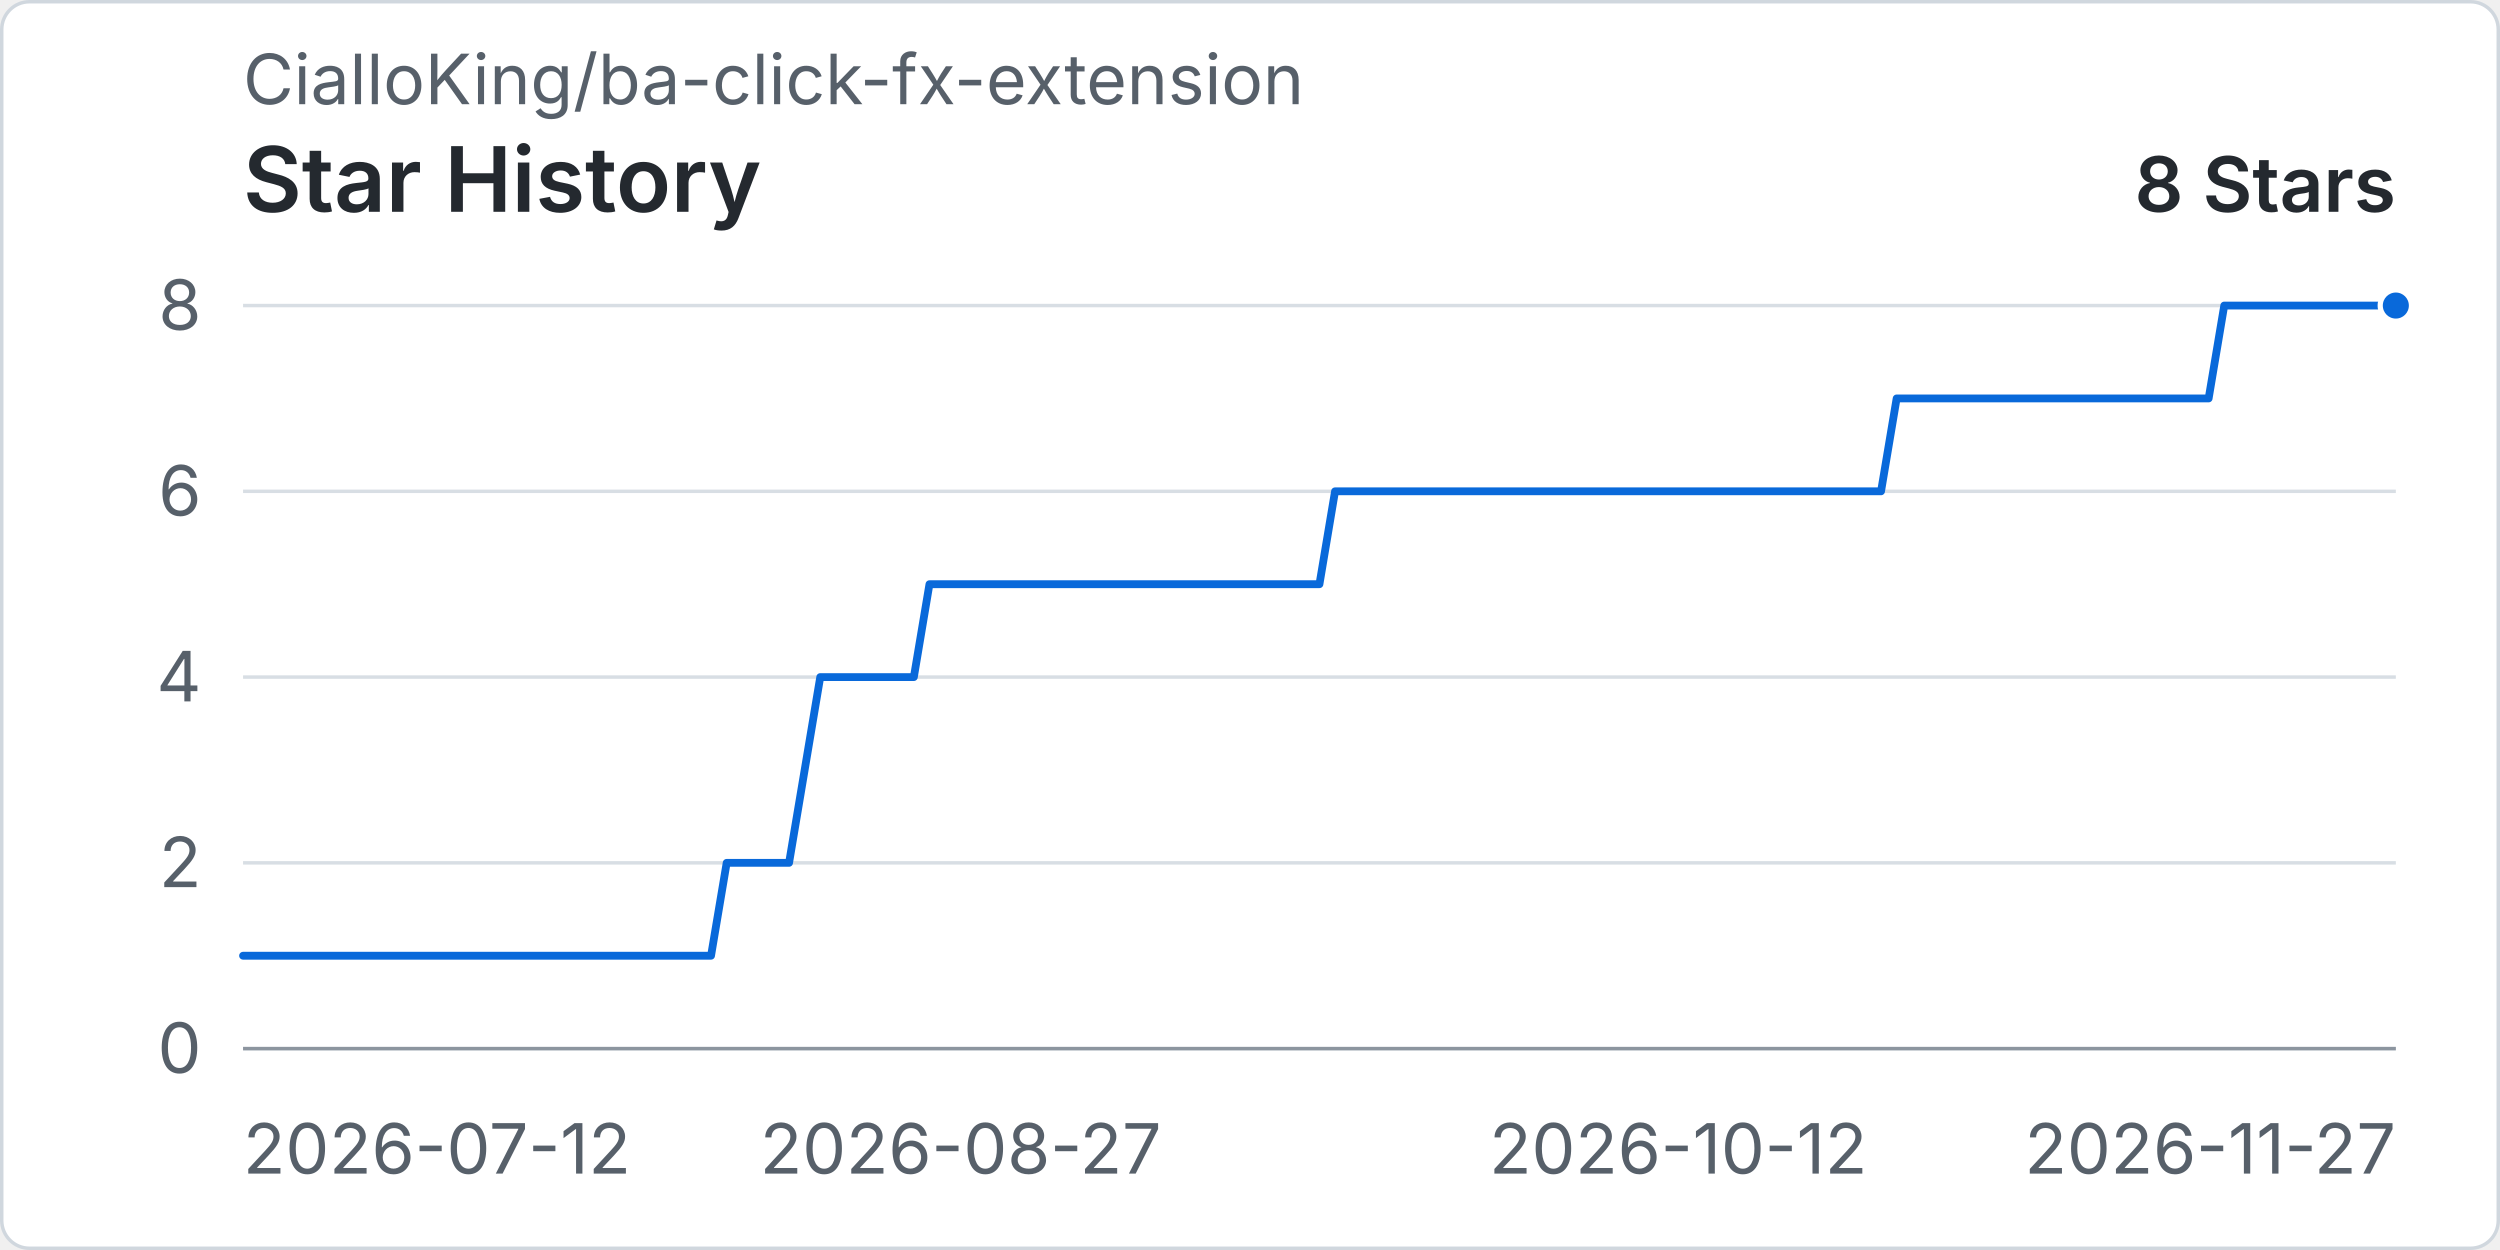
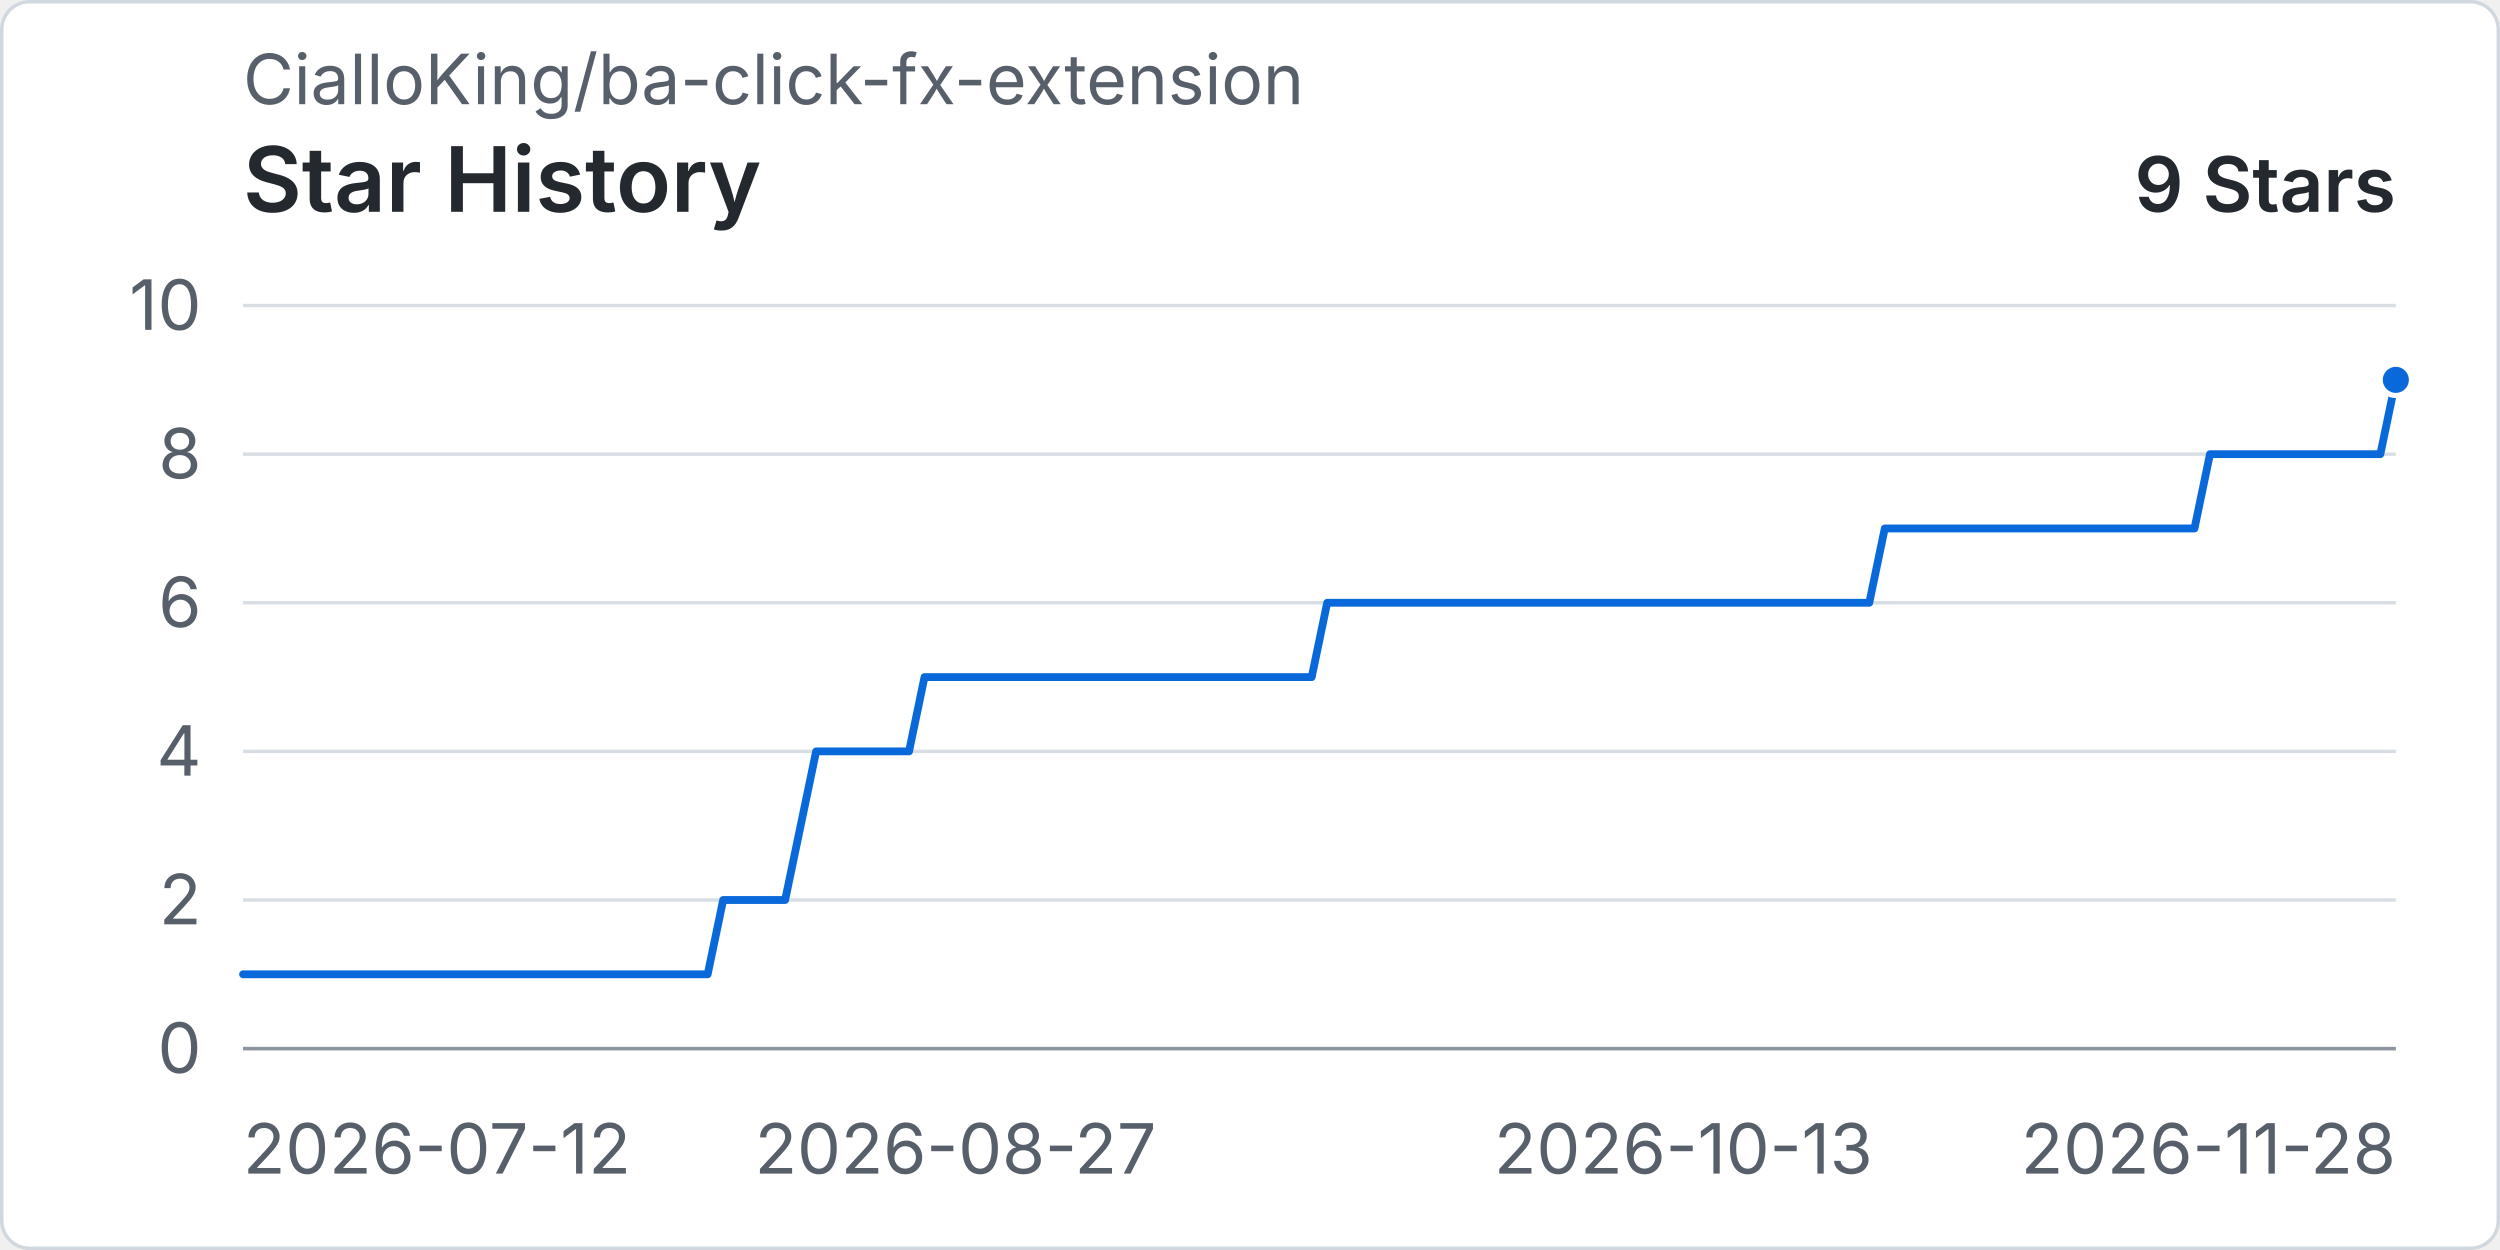
<svg xmlns="http://www.w3.org/2000/svg" width="960" height="480" viewBox="0 0 720 360" role="img" aria-labelledby="title desc">
  <rect x="0.5" y="0.5" width="719" height="359" rx="8" fill="#ffffff" stroke="#d0d7de" />
  <text x="70" y="30" fill="#57606a" font-family="-apple-system, BlinkMacSystemFont, 'Segoe UI', sans-serif" font-size="20">CialloKing/ba-click-fx-extension</text>
  <text x="70" y="61" fill="#24292f" font-family="-apple-system, BlinkMacSystemFont, 'Segoe UI', sans-serif" font-size="26" font-weight="600">Star History</text>
-   <text x="690" y="61" text-anchor="end" fill="#24292f" font-family="-apple-system, BlinkMacSystemFont, 'Segoe UI', sans-serif" font-size="22" font-weight="600">8 Stars</text>
+   <text x="690" y="61" text-anchor="end" fill="#24292f" font-family="-apple-system, BlinkMacSystemFont, 'Segoe UI', sans-serif" font-size="22" font-weight="600">9 Stars</text>
  <line x1="70" y1="302" x2="690" y2="302" stroke="#d8dee4" stroke-width="1" />
  <text x="58" y="309" text-anchor="end" fill="#57606a" font-family="-apple-system, BlinkMacSystemFont, 'Segoe UI', sans-serif" font-size="20">0</text>
-   <line x1="70" y1="248.5" x2="690" y2="248.5" stroke="#d8dee4" stroke-width="1" />
-   <text x="58" y="255.5" text-anchor="end" fill="#57606a" font-family="-apple-system, BlinkMacSystemFont, 'Segoe UI', sans-serif" font-size="20">2</text>
-   <line x1="70" y1="195" x2="690" y2="195" stroke="#d8dee4" stroke-width="1" />
-   <text x="58" y="202" text-anchor="end" fill="#57606a" font-family="-apple-system, BlinkMacSystemFont, 'Segoe UI', sans-serif" font-size="20">4</text>
-   <line x1="70" y1="141.5" x2="690" y2="141.5" stroke="#d8dee4" stroke-width="1" />
-   <text x="58" y="148.5" text-anchor="end" fill="#57606a" font-family="-apple-system, BlinkMacSystemFont, 'Segoe UI', sans-serif" font-size="20">6</text>
+   <line x1="70" y1="259.2" x2="690" y2="259.2" stroke="#d8dee4" stroke-width="1" />
+   <text x="58" y="266.2" text-anchor="end" fill="#57606a" font-family="-apple-system, BlinkMacSystemFont, 'Segoe UI', sans-serif" font-size="20">2</text>
+   <line x1="70" y1="216.4" x2="690" y2="216.4" stroke="#d8dee4" stroke-width="1" />
+   <text x="58" y="223.4" text-anchor="end" fill="#57606a" font-family="-apple-system, BlinkMacSystemFont, 'Segoe UI', sans-serif" font-size="20">4</text>
+   <line x1="70" y1="173.6" x2="690" y2="173.6" stroke="#d8dee4" stroke-width="1" />
+   <text x="58" y="180.6" text-anchor="end" fill="#57606a" font-family="-apple-system, BlinkMacSystemFont, 'Segoe UI', sans-serif" font-size="20">6</text>
+   <line x1="70" y1="130.8" x2="690" y2="130.8" stroke="#d8dee4" stroke-width="1" />
+   <text x="58" y="137.8" text-anchor="end" fill="#57606a" font-family="-apple-system, BlinkMacSystemFont, 'Segoe UI', sans-serif" font-size="20">8</text>
  <line x1="70" y1="88" x2="690" y2="88" stroke="#d8dee4" stroke-width="1" />
-   <text x="58" y="95" text-anchor="end" fill="#57606a" font-family="-apple-system, BlinkMacSystemFont, 'Segoe UI', sans-serif" font-size="20">8</text>
+   <text x="58" y="95" text-anchor="end" fill="#57606a" font-family="-apple-system, BlinkMacSystemFont, 'Segoe UI', sans-serif" font-size="20">10</text>
  <line x1="70" y1="302" x2="690" y2="302" stroke="#8c959f" stroke-width="1" />
  <text x="70" y="338" text-anchor="start" fill="#57606a" font-family="-apple-system, BlinkMacSystemFont, 'Segoe UI', sans-serif" font-size="20">2026-07-12</text>
-   <text x="276.67" y="338" text-anchor="middle" fill="#57606a" font-family="-apple-system, BlinkMacSystemFont, 'Segoe UI', sans-serif" font-size="20">2026-08-27</text>
-   <text x="483.33" y="338" text-anchor="middle" fill="#57606a" font-family="-apple-system, BlinkMacSystemFont, 'Segoe UI', sans-serif" font-size="20">2026-10-12</text>
-   <text x="690" y="338" text-anchor="end" fill="#57606a" font-family="-apple-system, BlinkMacSystemFont, 'Segoe UI', sans-serif" font-size="20">2026-11-27</text>
-   <path data-series="stars" d="M 70 275.25 L 74.49 275.25 L 78.99 275.25 L 83.48 275.25 L 87.97 275.25 L 92.46 275.25 L 96.96 275.25 L 101.45 275.25 L 105.94 275.25 L 110.43 275.25 L 114.93 275.25 L 119.42 275.25 L 123.91 275.25 L 128.41 275.25 L 132.9 275.25 L 137.39 275.25 L 141.88 275.25 L 146.38 275.25 L 150.87 275.25 L 155.36 275.25 L 159.86 275.25 L 164.35 275.25 L 168.84 275.25 L 173.33 275.25 L 177.83 275.25 L 182.32 275.25 L 186.81 275.25 L 191.3 275.25 L 195.8 275.25 L 200.29 275.25 L 204.78 275.25 L 209.28 248.5 L 213.77 248.5 L 218.26 248.5 L 222.75 248.5 L 227.25 248.5 L 231.74 221.75 L 236.23 195 L 240.72 195 L 245.22 195 L 249.71 195 L 254.2 195 L 258.7 195 L 263.19 195 L 267.68 168.25 L 272.17 168.25 L 276.67 168.25 L 281.16 168.25 L 285.65 168.25 L 290.14 168.25 L 294.64 168.25 L 299.13 168.25 L 303.62 168.25 L 308.12 168.25 L 312.61 168.25 L 317.1 168.25 L 321.59 168.25 L 326.09 168.25 L 330.58 168.25 L 335.07 168.25 L 339.57 168.25 L 344.06 168.25 L 348.55 168.25 L 353.04 168.25 L 357.54 168.25 L 362.03 168.25 L 366.52 168.25 L 371.01 168.25 L 375.51 168.25 L 380 168.25 L 384.49 141.5 L 388.99 141.5 L 393.48 141.5 L 397.97 141.5 L 402.46 141.5 L 406.96 141.5 L 411.45 141.5 L 415.94 141.5 L 420.43 141.5 L 424.93 141.5 L 429.42 141.5 L 433.91 141.5 L 438.41 141.5 L 442.9 141.5 L 447.39 141.5 L 451.88 141.5 L 456.38 141.5 L 460.87 141.5 L 465.36 141.5 L 469.86 141.5 L 474.35 141.5 L 478.84 141.5 L 483.33 141.5 L 487.83 141.5 L 492.32 141.5 L 496.81 141.5 L 501.3 141.5 L 505.8 141.5 L 510.29 141.5 L 514.78 141.5 L 519.28 141.5 L 523.77 141.5 L 528.26 141.5 L 532.75 141.5 L 537.25 141.5 L 541.74 141.5 L 546.23 114.75 L 550.72 114.75 L 555.22 114.75 L 559.71 114.75 L 564.2 114.75 L 568.7 114.75 L 573.19 114.75 L 577.68 114.75 L 582.17 114.75 L 586.67 114.75 L 591.16 114.75 L 595.65 114.75 L 600.14 114.75 L 604.64 114.75 L 609.13 114.75 L 613.62 114.75 L 618.12 114.75 L 622.61 114.75 L 627.1 114.75 L 631.59 114.75 L 636.09 114.75 L 640.58 88 L 645.07 88 L 649.57 88 L 654.06 88 L 658.55 88 L 663.04 88 L 667.54 88 L 672.03 88 L 676.52 88 L 681.01 88 L 685.51 88 L 690 88" fill="none" stroke="#0969da" stroke-width="3" stroke-linecap="round" stroke-linejoin="round" vector-effect="non-scaling-stroke" />
-   <circle data-series="stars" cx="690" cy="88" r="4.5" fill="#0969da" stroke="#ffffff" stroke-width="2" vector-effect="non-scaling-stroke" />
+   <text x="275.18" y="338" text-anchor="middle" fill="#57606a" font-family="-apple-system, BlinkMacSystemFont, 'Segoe UI', sans-serif" font-size="20">2026-08-27</text>
+   <text x="484.82" y="338" text-anchor="middle" fill="#57606a" font-family="-apple-system, BlinkMacSystemFont, 'Segoe UI', sans-serif" font-size="20">2026-10-13</text>
+   <text x="690" y="338" text-anchor="end" fill="#57606a" font-family="-apple-system, BlinkMacSystemFont, 'Segoe UI', sans-serif" font-size="20">2026-11-28</text>
+   <path data-series="stars" d="M 70 280.6 L 74.46 280.6 L 78.92 280.6 L 83.38 280.6 L 87.84 280.6 L 92.3 280.6 L 96.76 280.6 L 101.22 280.6 L 105.68 280.6 L 110.14 280.6 L 114.6 280.6 L 119.06 280.6 L 123.53 280.6 L 127.99 280.6 L 132.45 280.6 L 136.91 280.6 L 141.37 280.6 L 145.83 280.6 L 150.29 280.6 L 154.75 280.6 L 159.21 280.6 L 163.67 280.6 L 168.13 280.6 L 172.59 280.6 L 177.05 280.6 L 181.51 280.6 L 185.97 280.6 L 190.43 280.6 L 194.89 280.6 L 199.35 280.6 L 203.81 280.6 L 208.27 259.2 L 212.73 259.2 L 217.19 259.2 L 221.65 259.2 L 226.12 259.2 L 230.58 237.8 L 235.04 216.4 L 239.5 216.4 L 243.96 216.4 L 248.42 216.4 L 252.88 216.4 L 257.34 216.4 L 261.8 216.4 L 266.26 195 L 270.72 195 L 275.18 195 L 279.64 195 L 284.1 195 L 288.56 195 L 293.02 195 L 297.48 195 L 301.94 195 L 306.4 195 L 310.86 195 L 315.32 195 L 319.78 195 L 324.24 195 L 328.71 195 L 333.17 195 L 337.63 195 L 342.09 195 L 346.55 195 L 351.01 195 L 355.47 195 L 359.93 195 L 364.39 195 L 368.85 195 L 373.31 195 L 377.77 195 L 382.23 173.6 L 386.69 173.6 L 391.15 173.6 L 395.61 173.6 L 400.07 173.6 L 404.53 173.6 L 408.99 173.6 L 413.45 173.6 L 417.91 173.6 L 422.37 173.6 L 426.83 173.6 L 431.29 173.6 L 435.76 173.6 L 440.22 173.6 L 444.68 173.6 L 449.14 173.6 L 453.6 173.6 L 458.06 173.6 L 462.52 173.6 L 466.98 173.6 L 471.44 173.6 L 475.9 173.6 L 480.36 173.6 L 484.82 173.6 L 489.28 173.6 L 493.74 173.6 L 498.2 173.6 L 502.66 173.6 L 507.12 173.6 L 511.58 173.6 L 516.04 173.6 L 520.5 173.6 L 524.96 173.6 L 529.42 173.6 L 533.88 173.6 L 538.35 173.6 L 542.81 152.2 L 547.27 152.2 L 551.73 152.2 L 556.19 152.2 L 560.65 152.2 L 565.11 152.2 L 569.57 152.2 L 574.03 152.2 L 578.49 152.2 L 582.95 152.2 L 587.41 152.2 L 591.87 152.2 L 596.33 152.2 L 600.79 152.2 L 605.25 152.2 L 609.71 152.2 L 614.17 152.2 L 618.63 152.2 L 623.09 152.2 L 627.55 152.2 L 632.01 152.2 L 636.47 130.8 L 640.94 130.8 L 645.4 130.8 L 649.86 130.8 L 654.32 130.8 L 658.78 130.8 L 663.24 130.8 L 667.7 130.8 L 672.16 130.8 L 676.62 130.8 L 681.08 130.8 L 685.54 130.8 L 690 109.4" fill="none" stroke="#0969da" stroke-width="3" stroke-linecap="round" stroke-linejoin="round" vector-effect="non-scaling-stroke" />
+   <circle data-series="stars" cx="690" cy="109.4" r="4.5" fill="#0969da" stroke="#ffffff" stroke-width="2" vector-effect="non-scaling-stroke" />
</svg>
